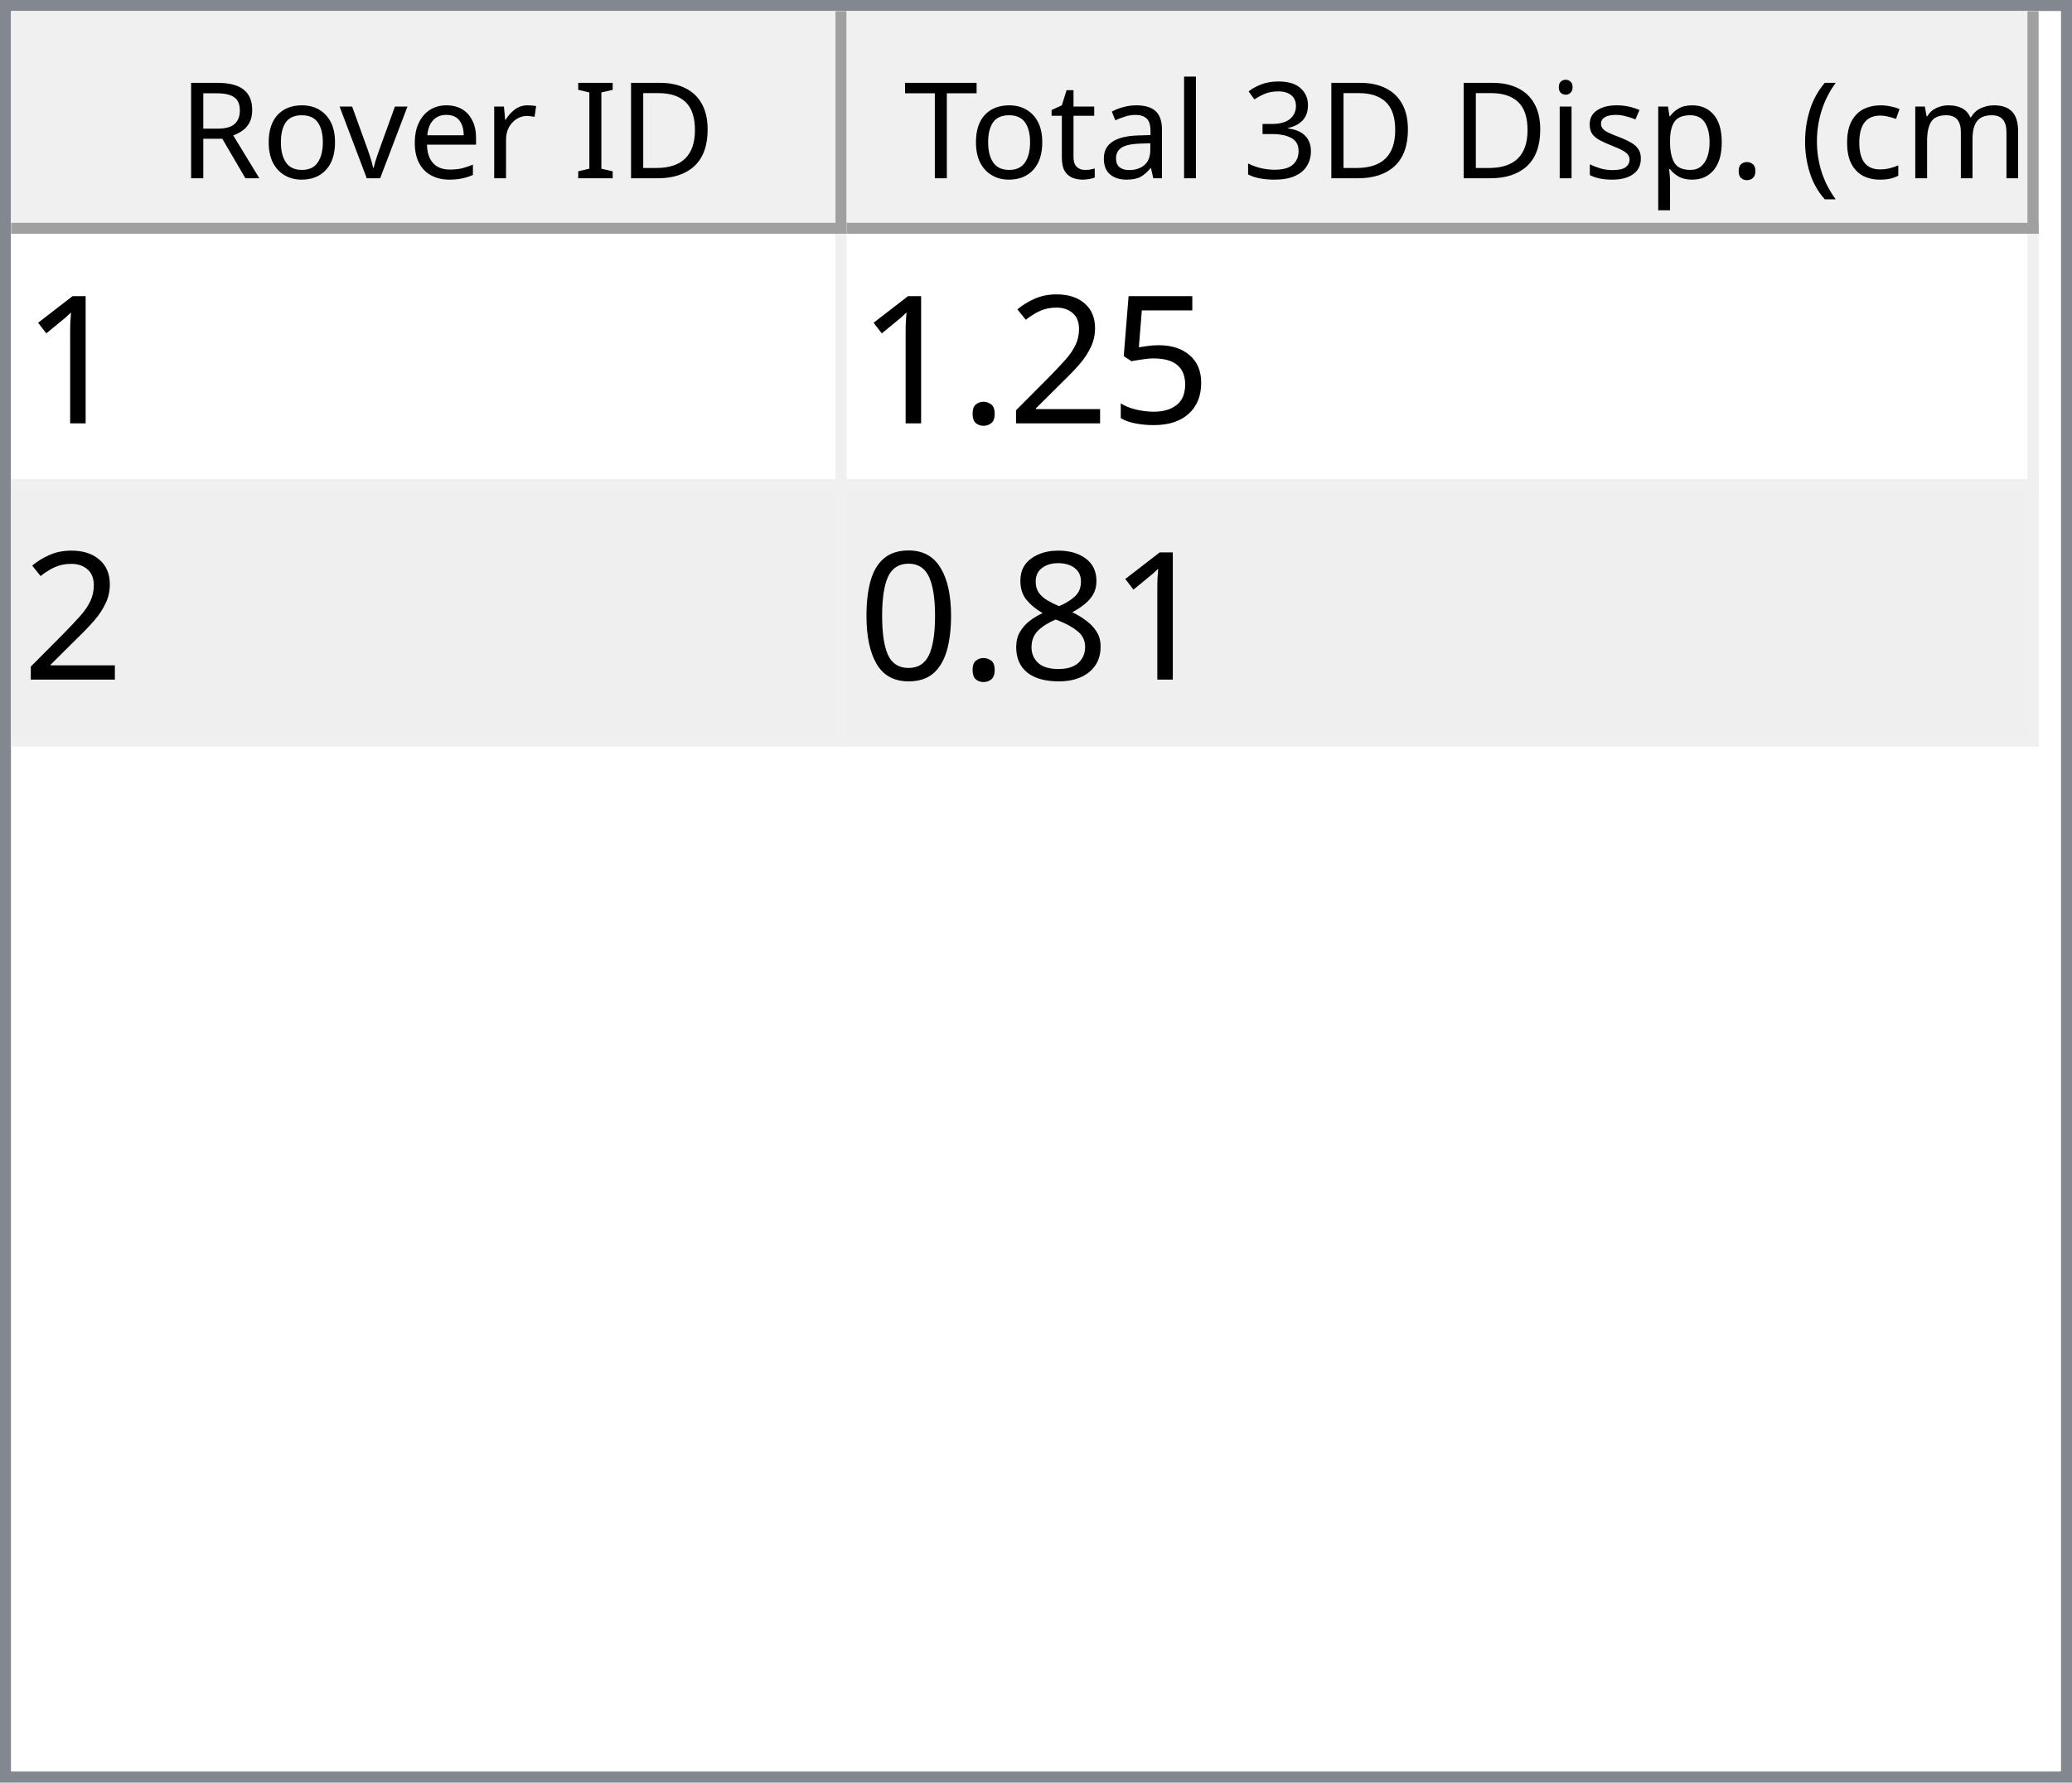
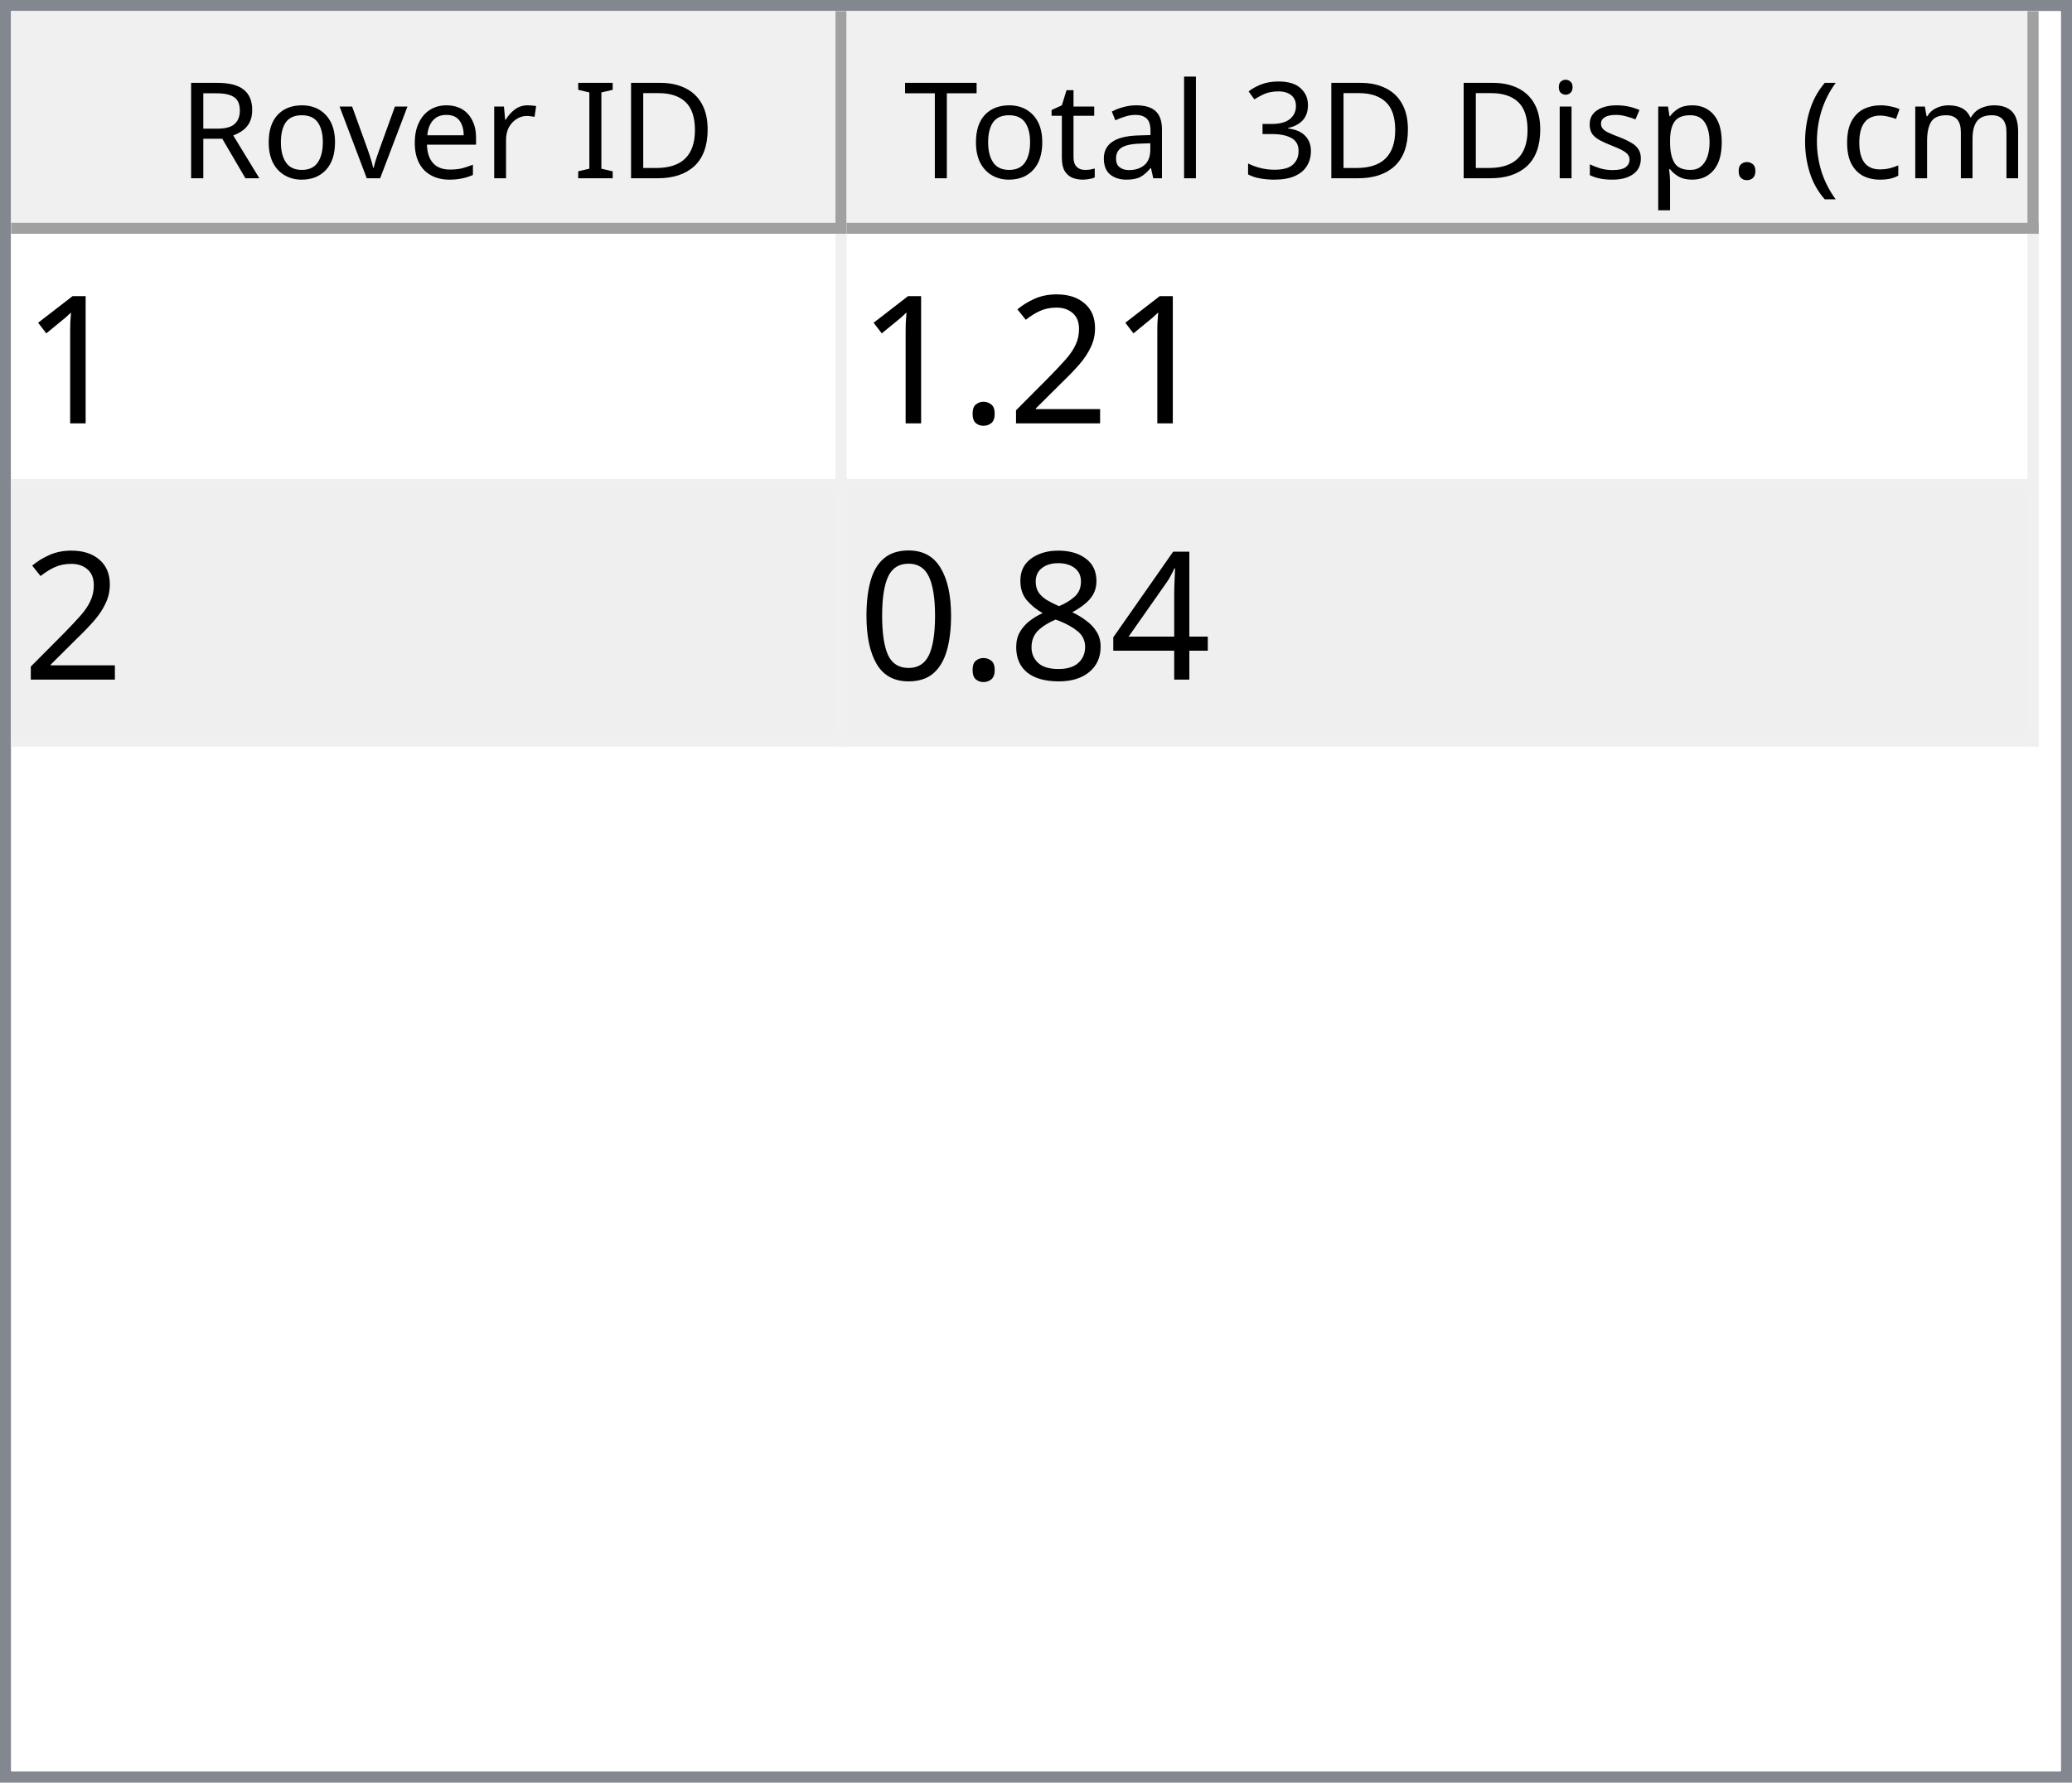
<svg xmlns="http://www.w3.org/2000/svg" style="fill-opacity:1; color-rendering:auto; color-interpolation:auto; text-rendering:auto; stroke:black; stroke-linecap:square; stroke-miterlimit:10; shape-rendering:auto; stroke-opacity:1; fill:black; stroke-dasharray:none; font-weight:normal; stroke-width:1; font-family:'Dialog'; font-style:normal; stroke-linejoin:miter; font-size:12px; stroke-dashoffset:0; image-rendering:auto;" width="186" height="160">
  <defs id="genericDefs" />
  <g>
    <defs id="defs1">
      <clipPath clipPathUnits="userSpaceOnUse" id="clipPath1">
        <path d="M0 0 L186 0 L186 160 L0 160 L0 0 Z" />
      </clipPath>
      <clipPath clipPathUnits="userSpaceOnUse" id="clipPath2">
        <path d="M0 0 L0 160 L186 160 L186 0 Z" />
      </clipPath>
      <clipPath clipPathUnits="userSpaceOnUse" id="clipPath3">
        <path d="M0 0 L0 20 L184 20 L184 0 Z" />
      </clipPath>
      <clipPath clipPathUnits="userSpaceOnUse" id="clipPath4">
        <path d="M0 0 L0 20 L75 20 L75 0 Z" />
      </clipPath>
      <clipPath clipPathUnits="userSpaceOnUse" id="clipPath5">
        <path d="M1 1 L1 19 L74 19 L74 1 Z" />
      </clipPath>
      <clipPath clipPathUnits="userSpaceOnUse" id="clipPath6">
        <path d="M0 0 L0 18 L73 18 L73 0 Z" />
      </clipPath>
      <clipPath clipPathUnits="userSpaceOnUse" id="clipPath7">
        <path d="M-0.5 -0.5 L-0.5 19.5 L74.5 19.5 L74.5 -0.5 Z" />
      </clipPath>
      <clipPath clipPathUnits="userSpaceOnUse" id="clipPath8">
        <path d="M0 0 L0 20 L107 20 L107 0 Z" />
      </clipPath>
      <clipPath clipPathUnits="userSpaceOnUse" id="clipPath9">
        <path d="M1 1 L1 19 L106 19 L106 1 Z" />
      </clipPath>
      <clipPath clipPathUnits="userSpaceOnUse" id="clipPath10">
        <path d="M0 0 L0 18 L105 18 L105 0 Z" />
      </clipPath>
      <clipPath clipPathUnits="userSpaceOnUse" id="clipPath11">
        <path d="M-0.5 -0.5 L-0.5 19.5 L106.5 19.5 L106.5 -0.5 Z" />
      </clipPath>
      <clipPath clipPathUnits="userSpaceOnUse" id="clipPath12">
        <path d="M0 0 L0 138 L184 138 L184 0 Z" />
      </clipPath>
      <clipPath clipPathUnits="userSpaceOnUse" id="clipPath13">
        <path d="M0 0 L0 46 L182 46 L182 0 Z" />
      </clipPath>
      <clipPath clipPathUnits="userSpaceOnUse" id="clipPath14">
        <path d="M-0.5 -0.5 L-0.5 45.5 L181.5 45.5 L181.5 -0.5 Z" />
      </clipPath>
      <clipPath clipPathUnits="userSpaceOnUse" id="clipPath15">
        <path d="M0 0 L0 22 L74 22 L74 0 Z" />
      </clipPath>
      <clipPath clipPathUnits="userSpaceOnUse" id="clipPath16">
        <path d="M0 0 L0 22 L106 22 L106 0 Z" />
      </clipPath>
      <font horiz-adv-x="64.551" id="font1">
        <font-face ascent="107.91" descent="25.098" units-per-em="100" style="font-style:normal; font-family:Segoe UI; font-weight:normal;" />
        <missing-glyph horiz-adv-x="64.551" d="M8.109 0 L8.109 68.266 L56.453 68.266 L56.453 0 L8.109 0 ZM15.328 7.234 L49.219 7.234 L49.219 61.031 L15.328 61.031 L15.328 7.234 Z" />
        <glyph unicode="D" horiz-adv-x="70.117" d="M9.188 0 L9.188 70.016 L28.516 70.016 Q65.531 70.016 65.531 35.891 Q65.531 19.672 55.25 9.836 Q44.969 0 27.734 0 L9.188 0 ZM17.391 62.594 L17.391 7.422 L27.828 7.422 Q41.609 7.422 49.273 14.797 Q56.938 22.172 56.938 35.688 Q56.938 62.594 28.328 62.594 L17.391 62.594 Z" />
        <glyph unicode="I" horiz-adv-x="26.611" d="M17.391 0 L9.188 0 L9.188 70.016 L17.391 70.016 L17.391 0 Z" />
        <glyph unicode=" " horiz-adv-x="27.393" d="" />
        <glyph unicode="r" horiz-adv-x="34.766" d="M34.188 41.891 Q32.078 43.5 28.125 43.5 Q23 43.5 19.555 38.672 Q16.109 33.844 16.109 25.484 L16.109 0 L8.109 0 L8.109 50 L16.109 50 L16.109 39.703 L16.312 39.703 Q18.016 44.969 21.531 47.922 Q25.047 50.875 29.391 50.875 Q32.516 50.875 34.188 50.203 L34.188 41.891 Z" />
        <glyph unicode="e" horiz-adv-x="52.295" d="M48.297 23 L12.984 23 Q13.188 14.656 17.484 10.109 Q21.781 5.562 29.297 5.562 Q37.75 5.562 44.828 11.141 L44.828 3.609 Q38.234 -1.172 27.391 -1.172 Q16.797 -1.172 10.742 5.641 Q4.688 12.453 4.688 24.812 Q4.688 36.469 11.305 43.82 Q17.922 51.172 27.734 51.172 Q37.547 51.172 42.922 44.828 Q48.297 38.484 48.297 27.203 L48.297 23 ZM40.094 29.781 Q40.047 36.719 36.75 40.578 Q33.453 44.438 27.594 44.438 Q21.922 44.438 17.969 40.383 Q14.016 36.328 13.094 29.781 L40.094 29.781 Z" />
        <glyph unicode="v" horiz-adv-x="47.9" d="M47.406 50 L27.484 0 L19.625 0 L0.688 50 L9.469 50 L22.172 13.672 Q23.578 9.672 23.922 6.688 L24.125 6.688 Q24.609 10.453 25.688 13.484 L38.969 50 L47.406 50 Z" />
        <glyph unicode="o" horiz-adv-x="58.594" d="M29 -1.172 Q17.922 -1.172 11.305 5.836 Q4.688 12.844 4.688 24.422 Q4.688 37.016 11.57 44.094 Q18.453 51.172 30.172 51.172 Q41.359 51.172 47.633 44.289 Q53.906 37.406 53.906 25.203 Q53.906 13.234 47.141 6.031 Q40.375 -1.172 29 -1.172 ZM29.594 44.438 Q21.875 44.438 17.383 39.188 Q12.891 33.938 12.891 24.703 Q12.891 15.828 17.43 10.695 Q21.969 5.562 29.594 5.562 Q37.359 5.562 41.531 10.594 Q45.703 15.625 45.703 24.906 Q45.703 34.281 41.531 39.359 Q37.359 44.438 29.594 44.438 Z" />
        <glyph unicode="R" horiz-adv-x="59.814" d="M59.375 0 L49.609 0 L37.891 19.625 Q36.281 22.359 34.766 24.289 Q33.25 26.219 31.664 27.438 Q30.078 28.656 28.25 29.219 Q26.422 29.781 24.125 29.781 L17.391 29.781 L17.391 0 L9.188 0 L9.188 70.016 L30.078 70.016 Q34.672 70.016 38.555 68.867 Q42.438 67.719 45.289 65.375 Q48.141 63.031 49.758 59.547 Q51.375 56.062 51.375 51.375 Q51.375 47.703 50.273 44.656 Q49.172 41.609 47.148 39.211 Q45.125 36.812 42.266 35.133 Q39.406 33.453 35.844 32.516 L35.844 32.328 Q37.594 31.547 38.891 30.547 Q40.188 29.547 41.359 28.18 Q42.531 26.812 43.68 25.078 Q44.828 23.344 46.234 21.047 L59.375 0 ZM17.391 62.594 L17.391 37.203 L28.516 37.203 Q31.594 37.203 34.203 38.133 Q36.812 39.062 38.719 40.797 Q40.625 42.531 41.703 45.047 Q42.781 47.562 42.781 50.688 Q42.781 56.297 39.141 59.445 Q35.5 62.594 28.609 62.594 L17.391 62.594 Z" />
        <glyph unicode=")" horiz-adv-x="30.176" d="M8.297 -15.922 L1.172 -15.922 Q16.406 2.344 16.406 26.812 Q16.406 51.469 1.078 70.016 L8.297 70.016 Q23.531 52.156 23.531 26.703 Q23.531 1.375 8.297 -15.922 Z" />
        <glyph unicode="m" horiz-adv-x="86.133" d="M79.109 0 L71.094 0 L71.094 28.719 Q71.094 37.016 68.531 40.727 Q65.969 44.438 59.906 44.438 Q54.781 44.438 51.195 39.75 Q47.609 35.062 47.609 28.516 L47.609 0 L39.594 0 L39.594 29.688 Q39.594 44.438 28.219 44.438 Q22.953 44.438 19.531 40.016 Q16.109 35.594 16.109 28.516 L16.109 0 L8.109 0 L8.109 50 L16.109 50 L16.109 42.094 L16.312 42.094 Q21.625 51.172 31.844 51.172 Q36.969 51.172 40.773 48.312 Q44.578 45.453 46 40.828 Q51.562 51.172 62.594 51.172 Q79.109 51.172 79.109 30.812 L79.109 0 Z" />
        <glyph unicode="c" horiz-adv-x="46.191" d="M42.188 2.297 Q36.422 -1.172 28.516 -1.172 Q17.828 -1.172 11.258 5.789 Q4.688 12.75 4.688 23.828 Q4.688 36.188 11.766 43.68 Q18.844 51.172 30.672 51.172 Q37.25 51.172 42.281 48.734 L42.281 40.531 Q36.719 44.438 30.375 44.438 Q22.703 44.438 17.797 38.945 Q12.891 33.453 12.891 24.516 Q12.891 15.719 17.508 10.641 Q22.125 5.562 29.891 5.562 Q36.422 5.562 42.188 9.906 L42.188 2.297 Z" />
        <glyph unicode="(" horiz-adv-x="30.176" d="M29.109 -15.922 L21.969 -15.922 Q6.844 1.375 6.844 26.703 Q6.844 52.156 21.969 70.016 L29.203 70.016 Q13.875 51.469 13.875 26.812 Q13.875 2.344 29.109 -15.922 Z" />
        <glyph unicode="." horiz-adv-x="21.68" d="M10.891 -1.078 Q8.641 -1.078 7.055 0.539 Q5.469 2.156 5.469 4.391 Q5.469 6.641 7.055 8.273 Q8.641 9.906 10.891 9.906 Q13.188 9.906 14.797 8.273 Q16.406 6.641 16.406 4.391 Q16.406 2.156 14.797 0.539 Q13.188 -1.078 10.891 -1.078 Z" />
        <glyph unicode="p" horiz-adv-x="58.789" d="M16.312 7.234 L16.109 7.234 L16.109 -23 L8.109 -23 L8.109 50 L16.109 50 L16.109 41.219 L16.312 41.219 Q22.219 51.172 33.594 51.172 Q43.266 51.172 48.688 44.461 Q54.109 37.75 54.109 26.469 Q54.109 13.922 48 6.375 Q41.891 -1.172 31.297 -1.172 Q21.578 -1.172 16.312 7.234 ZM16.109 27.391 L16.109 20.406 Q16.109 14.203 20.141 9.883 Q24.172 5.562 30.375 5.562 Q37.641 5.562 41.773 11.133 Q45.906 16.703 45.906 26.609 Q45.906 34.969 42.047 39.703 Q38.188 44.438 31.594 44.438 Q24.609 44.438 20.359 39.578 Q16.109 34.719 16.109 27.391 Z" />
        <glyph unicode="s" horiz-adv-x="42.432" d="M5.078 1.812 L5.078 10.406 Q11.625 5.562 19.484 5.562 Q30.031 5.562 30.031 12.594 Q30.031 14.594 29.125 15.992 Q28.219 17.391 26.68 18.461 Q25.141 19.531 23.07 20.383 Q21 21.234 18.609 22.172 Q15.281 23.484 12.766 24.828 Q10.25 26.172 8.57 27.859 Q6.891 29.547 6.031 31.695 Q5.172 33.844 5.172 36.719 Q5.172 40.234 6.789 42.945 Q8.406 45.656 11.086 47.484 Q13.766 49.312 17.211 50.242 Q20.656 51.172 24.312 51.172 Q30.812 51.172 35.938 48.922 L35.938 40.828 Q30.422 44.438 23.25 44.438 Q21 44.438 19.195 43.922 Q17.391 43.406 16.094 42.477 Q14.797 41.547 14.086 40.258 Q13.375 38.969 13.375 37.406 Q13.375 35.453 14.086 34.133 Q14.797 32.812 16.164 31.789 Q17.531 30.766 19.484 29.938 Q21.438 29.109 23.922 28.125 Q27.25 26.859 29.883 25.516 Q32.516 24.172 34.375 22.484 Q36.234 20.797 37.234 18.602 Q38.234 16.406 38.234 13.375 Q38.234 9.672 36.602 6.938 Q34.969 4.203 32.234 2.398 Q29.5 0.594 25.93 -0.289 Q22.359 -1.172 18.453 -1.172 Q10.75 -1.172 5.078 1.812 Z" />
        <glyph unicode="i" horiz-adv-x="24.219" d="M12.203 62.703 Q10.062 62.703 8.547 64.164 Q7.031 65.625 7.031 67.875 Q7.031 70.125 8.547 71.609 Q10.062 73.094 12.203 73.094 Q14.406 73.094 15.945 71.609 Q17.484 70.125 17.484 67.875 Q17.484 65.719 15.945 64.211 Q14.406 62.703 12.203 62.703 ZM16.109 0 L8.109 0 L8.109 50 L16.109 50 L16.109 0 Z" />
        <glyph unicode="3" horiz-adv-x="53.906" d="M46.531 19.828 Q46.531 15.094 44.75 11.211 Q42.969 7.328 39.719 4.57 Q36.469 1.812 31.93 0.297 Q27.391 -1.219 21.922 -1.219 Q11.922 -1.219 6 2.594 L6 11.188 Q13.094 5.609 22.219 5.609 Q25.875 5.609 28.828 6.539 Q31.781 7.469 33.906 9.227 Q36.031 10.984 37.18 13.477 Q38.328 15.969 38.328 19.094 Q38.328 32.812 18.797 32.812 L12.984 32.812 L12.984 39.594 L18.5 39.594 Q35.797 39.594 35.797 52.484 Q35.797 64.406 22.609 64.406 Q15.188 64.406 8.688 59.422 L8.688 67.188 Q15.375 71.188 24.609 71.188 Q29 71.188 32.57 69.969 Q36.141 68.75 38.68 66.555 Q41.219 64.359 42.609 61.281 Q44 58.203 44 54.5 Q44 40.672 30.031 36.719 L30.031 36.531 Q33.594 36.141 36.625 34.797 Q39.656 33.453 41.852 31.305 Q44.047 29.156 45.289 26.25 Q46.531 23.344 46.531 19.828 Z" />
        <glyph unicode="l" horiz-adv-x="24.219" d="M16.109 0 L8.109 0 L8.109 74.031 L16.109 74.031 L16.109 0 Z" />
        <glyph unicode="a" horiz-adv-x="50.879" d="M43.891 0 L35.891 0 L35.891 7.812 L35.688 7.812 Q30.469 -1.172 20.312 -1.172 Q12.844 -1.172 8.617 2.781 Q4.391 6.734 4.391 13.281 Q4.391 27.297 20.906 29.594 L35.891 31.688 Q35.891 44.438 25.594 44.438 Q16.547 44.438 9.281 38.281 L9.281 46.484 Q16.656 51.172 26.266 51.172 Q43.891 51.172 43.891 32.516 L43.891 0 ZM35.891 25.297 L23.828 23.641 Q18.266 22.859 15.43 20.875 Q12.594 18.891 12.594 13.875 Q12.594 10.203 15.211 7.883 Q17.828 5.562 22.172 5.562 Q28.125 5.562 32.008 9.742 Q35.891 13.922 35.891 20.312 L35.891 25.297 Z" />
        <glyph unicode="t" horiz-adv-x="33.887" d="M31.297 0.484 Q28.469 -1.078 23.828 -1.078 Q10.688 -1.078 10.688 13.578 L10.688 43.172 L2.094 43.172 L2.094 50 L10.688 50 L10.688 62.203 L18.703 64.797 L18.703 50 L31.297 50 L31.297 43.172 L18.703 43.172 L18.703 14.984 Q18.703 9.969 20.414 7.82 Q22.125 5.672 26.078 5.672 Q29.109 5.672 31.297 7.328 L31.297 0.484 Z" />
        <glyph unicode="T" horiz-adv-x="52.393" d="M50.594 62.594 L30.375 62.594 L30.375 0 L22.172 0 L22.172 62.594 L2 62.594 L2 70.016 L50.594 70.016 L50.594 62.594 Z" />
      </font>
      <font horiz-adv-x="75.0" id="font2">
        <font-face ascent="100.537" descent="21.973" units-per-em="100" style="font-style:normal; font-family:sans-serif; font-weight:normal;" />
        <missing-glyph horiz-adv-x="75.0" d="M12.5 0 L12.5 62.5 L62.5 62.5 L62.5 0 L12.5 0 ZM14.062 1.562 L60.938 1.562 L60.938 60.938 L14.062 60.938 L14.062 1.562 Z" />
        <glyph unicode="1" horiz-adv-x="55.615" d="M37.25 0 L28.469 0 L28.469 56 Q25.297 52.984 20.141 49.953 Q14.984 46.922 10.891 45.406 L10.891 53.906 Q18.266 57.375 23.781 62.305 Q29.297 67.234 31.594 71.875 L37.25 71.875 L37.25 0 Z" />
-         <glyph unicode="5" horiz-adv-x="55.615" d="M4.156 18.75 L13.375 19.531 Q14.406 12.797 18.141 9.398 Q21.875 6 27.156 6 Q33.5 6 37.891 10.789 Q42.281 15.578 42.281 23.484 Q42.281 31 38.062 35.352 Q33.844 39.703 27 39.703 Q22.75 39.703 19.336 37.773 Q15.922 35.844 13.969 32.766 L5.719 33.844 L12.641 70.609 L48.25 70.609 L48.25 62.203 L19.672 62.203 L15.828 42.969 Q22.266 47.469 29.344 47.469 Q38.719 47.469 45.164 40.969 Q51.609 34.469 51.609 24.266 Q51.609 14.547 45.953 7.469 Q39.062 -1.219 27.156 -1.219 Q17.391 -1.219 11.211 4.25 Q5.031 9.719 4.156 18.75 Z" />
        <glyph unicode="2" horiz-adv-x="55.615" d="M50.344 8.453 L50.344 0 L3.031 0 Q2.938 3.172 4.047 6.109 Q5.859 10.938 9.836 15.625 Q13.812 20.312 21.344 26.469 Q33.016 36.031 37.117 41.625 Q41.219 47.219 41.219 52.203 Q41.219 57.422 37.477 61.008 Q33.734 64.594 27.734 64.594 Q21.391 64.594 17.578 60.789 Q13.766 56.984 13.719 50.25 L4.688 51.172 Q5.609 61.281 11.664 66.578 Q17.719 71.875 27.938 71.875 Q38.234 71.875 44.242 66.164 Q50.25 60.453 50.25 52 Q50.25 47.703 48.492 43.555 Q46.734 39.406 42.656 34.812 Q38.578 30.219 29.109 22.219 Q21.188 15.578 18.945 13.211 Q16.703 10.844 15.234 8.453 L50.344 8.453 Z" />
        <glyph unicode="." horiz-adv-x="27.783" d="M9.078 0 L9.078 10.016 L19.094 10.016 L19.094 0 L9.078 0 Z" />
+         <glyph unicode="4" horiz-adv-x="55.615" d="M32.328 0 L32.328 17.141 L1.266 17.141 L1.266 25.203 L33.938 71.578 L41.109 71.578 L41.109 25.203 L50.781 25.203 L50.781 17.141 L41.109 17.141 L41.109 0 L32.328 0 ZM32.328 25.203 L32.328 57.469 L9.906 25.203 L32.328 25.203 Z" />
        <glyph unicode="8" horiz-adv-x="55.615" d="M17.672 38.812 Q12.203 40.828 9.57 44.539 Q6.938 48.25 6.938 53.422 Q6.938 61.234 12.555 66.555 Q18.172 71.875 27.484 71.875 Q36.859 71.875 42.578 66.43 Q48.297 60.984 48.297 53.172 Q48.297 48.188 45.68 44.508 Q43.062 40.828 37.75 38.812 Q44.344 36.672 47.781 31.883 Q51.219 27.094 51.219 20.453 Q51.219 11.281 44.727 5.031 Q38.234 -1.219 27.641 -1.219 Q17.047 -1.219 10.547 5.055 Q4.047 11.328 4.047 20.703 Q4.047 27.688 7.594 32.398 Q11.141 37.109 17.672 38.812 ZM15.922 53.719 Q15.922 48.641 19.195 45.414 Q22.469 42.188 27.688 42.188 Q32.766 42.188 36.016 45.383 Q39.266 48.578 39.266 53.219 Q39.266 58.062 35.914 61.359 Q32.562 64.656 27.594 64.656 Q22.562 64.656 19.242 61.43 Q15.922 58.203 15.922 53.719 ZM13.094 20.656 Q13.094 16.891 14.875 13.375 Q16.656 9.859 20.172 7.93 Q23.688 6 27.734 6 Q34.031 6 38.133 10.055 Q42.234 14.109 42.234 20.359 Q42.234 26.703 38.016 30.859 Q33.797 35.016 27.438 35.016 Q21.234 35.016 17.164 30.914 Q13.094 26.812 13.094 20.656 Z" />
        <glyph unicode="0" horiz-adv-x="55.615" d="M4.156 35.297 Q4.156 48 6.766 55.742 Q9.375 63.484 14.523 67.68 Q19.672 71.875 27.484 71.875 Q33.25 71.875 37.594 69.555 Q41.938 67.234 44.773 62.867 Q47.609 58.5 49.219 52.227 Q50.828 45.953 50.828 35.297 Q50.828 22.703 48.242 14.969 Q45.656 7.234 40.508 3.008 Q35.359 -1.219 27.484 -1.219 Q17.141 -1.219 11.234 6.203 Q4.156 15.141 4.156 35.297 ZM13.188 35.297 Q13.188 17.672 17.312 11.836 Q21.438 6 27.484 6 Q33.547 6 37.672 11.859 Q41.797 17.719 41.797 35.297 Q41.797 52.984 37.672 58.789 Q33.547 64.594 27.391 64.594 Q21.344 64.594 17.719 59.469 Q13.188 52.938 13.188 35.297 Z" />
      </font>
    </defs>
    <g style="fill:white; stroke:white;">
      <rect x="0" y="0" width="186" style="clip-path:url(#clipPath1); stroke:none;" height="160" />
    </g>
    <g style="fill:white; text-rendering:optimizeSpeed; color-rendering:optimizeSpeed; image-rendering:optimizeSpeed; shape-rendering:crispEdges; stroke:white; color-interpolation:sRGB;">
      <rect x="0" width="186" height="160" y="0" style="stroke:none;" />
      <path style="stroke:none;" d="M0 160 L186 160 L186 0 L0 0 Z" />
    </g>
    <g style="fill:rgb(240,240,240); font-family:'Segoe UI'; stroke:rgb(240,240,240);">
      <rect x="0" y="0" width="186" style="clip-path:url(#clipPath2); stroke:none;" height="160" />
    </g>
    <g style="fill:rgb(130,135,144); font-family:'Segoe UI'; stroke:rgb(130,135,144);">
      <path d="M0 0 L186 0 L186 160 L0 160 L0 0 ZM1 1 L185 1 L185 159 L1 159 L1 1 Z" style="fill-rule:evenodd; clip-path:url(#clipPath2); stroke:none;" />
    </g>
    <g style="fill:white; font-family:'Segoe UI'; stroke:white;" transform="translate(1,1)">
      <rect x="0" y="0" width="184" style="clip-path:url(#clipPath3); stroke:none;" height="20" />
    </g>
    <g style="fill:rgb(240,240,240); font-family:'Segoe UI'; stroke:rgb(240,240,240);" transform="translate(1,1)">
      <rect x="0" y="0" width="75" style="clip-path:url(#clipPath4); stroke:none;" height="20" />
    </g>
    <g style="font-family:'Segoe UI';" transform="translate(2,2)">
      <text x="14" xml:space="preserve" y="14" style="clip-path:url(#clipPath6); stroke:none;">Rover ID</text>
    </g>
    <g style="fill:rgb(160,160,160); font-family:'Segoe UI'; stroke:rgb(160,160,160); stroke-linejoin:bevel;" transform="translate(1.5,1.5)">
      <line x1="74" x2="74" y1="0" style="fill:none; clip-path:url(#clipPath7);" y2="19" />
    </g>
    <g style="fill:rgb(160,160,160); font-family:'Segoe UI'; stroke:rgb(160,160,160); stroke-linejoin:bevel;" transform="matrix(1,0,0,1,1,1) translate(0.5,0.5)">
      <line x1="0" x2="74" y1="19" style="fill:none; clip-path:url(#clipPath7);" y2="19" />
    </g>
    <g style="fill:rgb(240,240,240); font-family:'Segoe UI'; stroke:rgb(240,240,240);" transform="translate(76,1)">
      <rect x="0" y="0" width="107" style="clip-path:url(#clipPath8); stroke:none;" height="20" />
    </g>
    <g style="font-family:'Segoe UI';" transform="translate(77,2)">
      <text x="1" xml:space="preserve" y="14" style="clip-path:url(#clipPath10); stroke:none;"> Total 3D Disp. (cm)</text>
    </g>
    <g style="fill:rgb(160,160,160); font-family:'Segoe UI'; stroke:rgb(160,160,160); stroke-linejoin:bevel;" transform="translate(76.5,1.5)">
      <line x1="106" x2="106" y1="0" style="fill:none; clip-path:url(#clipPath11);" y2="19" />
    </g>
    <g style="fill:rgb(160,160,160); font-family:'Segoe UI'; stroke:rgb(160,160,160); stroke-linejoin:bevel;" transform="matrix(1,0,0,1,76,1) translate(0.5,0.5)">
      <line x1="0" x2="106" y1="19" style="fill:none; clip-path:url(#clipPath11);" y2="19" />
    </g>
    <g style="fill:white; font-family:'Segoe UI'; stroke:white;" transform="translate(1,21)">
      <rect x="0" y="0" width="184" style="clip-path:url(#clipPath12); stroke:none;" height="138" />
    </g>
    <g style="fill:rgb(240,240,240); font-size:16px; font-family:sans-serif; stroke:rgb(240,240,240);" transform="translate(1,21)">
      <rect x="0" y="0" width="182" style="clip-path:url(#clipPath13); stroke:none;" height="46" />
      <line transform="translate(0.5,0.5)" x1="0" x2="181" y1="22" style="clip-path:url(#clipPath14); fill:none; stroke-linejoin:bevel;" y2="22" />
    </g>
    <g transform="matrix(1,0,0,1,1,21) translate(0.5,0.5)" style="fill:rgb(240,240,240); font-size:16px; font-family:sans-serif; stroke:rgb(240,240,240); stroke-linejoin:bevel;">
      <line x1="0" x2="181" y1="45" style="fill:none; clip-path:url(#clipPath14);" y2="45" />
    </g>
    <g transform="matrix(1,0,0,1,1,21) translate(0.5,0.5)" style="fill:rgb(240,240,240); font-size:16px; font-family:sans-serif; stroke:rgb(240,240,240); stroke-linejoin:bevel;">
      <line x1="74" x2="74" y1="0" style="fill:none; clip-path:url(#clipPath14);" y2="45" />
    </g>
    <g transform="matrix(1,0,0,1,1,21) translate(0.5,0.5)" style="fill:rgb(240,240,240); font-size:16px; font-family:sans-serif; stroke:rgb(240,240,240); stroke-linejoin:bevel;">
      <line x1="181" x2="181" y1="0" style="fill:none; clip-path:url(#clipPath14);" y2="45" />
    </g>
    <g style="fill:white; font-size:16px; font-family:sans-serif; stroke:white;" transform="matrix(1,0,0,1,1,21)">
      <rect x="0" y="0" width="74" style="clip-path:url(#clipPath15); stroke:none;" height="22" />
      <text x="1" y="17" style="fill:black; clip-path:url(#clipPath15); stroke:none;" xml:space="preserve">1</text>
    </g>
    <g style="fill:white; font-size:16px; font-family:sans-serif; stroke:white;" transform="matrix(1,0,0,1,1,21) translate(75,0)">
      <rect x="0" y="0" width="106" style="clip-path:url(#clipPath16); stroke:none;" height="22" />
-       <text x="1" y="17" style="fill:black; clip-path:url(#clipPath16); stroke:none;" xml:space="preserve">1.25</text>
+       <text x="1" y="17" style="fill:black; clip-path:url(#clipPath16); stroke:none;" xml:space="preserve">1.21</text>
    </g>
    <g style="fill:rgb(239,239,239); font-size:16px; font-family:sans-serif; stroke:rgb(239,239,239);" transform="matrix(1,0,0,1,1,21) translate(0,23)">
      <rect x="0" y="0" width="74" style="clip-path:url(#clipPath15); stroke:none;" height="22" />
      <text x="1" y="17" style="fill:black; clip-path:url(#clipPath15); stroke:none;" xml:space="preserve">2</text>
    </g>
    <g style="fill:rgb(239,239,239); font-size:16px; font-family:sans-serif; stroke:rgb(239,239,239);" transform="matrix(1,0,0,1,1,21) translate(75,23)">
      <rect x="0" y="0" width="106" style="clip-path:url(#clipPath16); stroke:none;" height="22" />
-       <text x="1" y="17" style="fill:black; clip-path:url(#clipPath16); stroke:none;" xml:space="preserve">0.81</text>
+       <text x="1" y="17" style="fill:black; clip-path:url(#clipPath16); stroke:none;" xml:space="preserve">0.84</text>
    </g>
  </g>
</svg>
